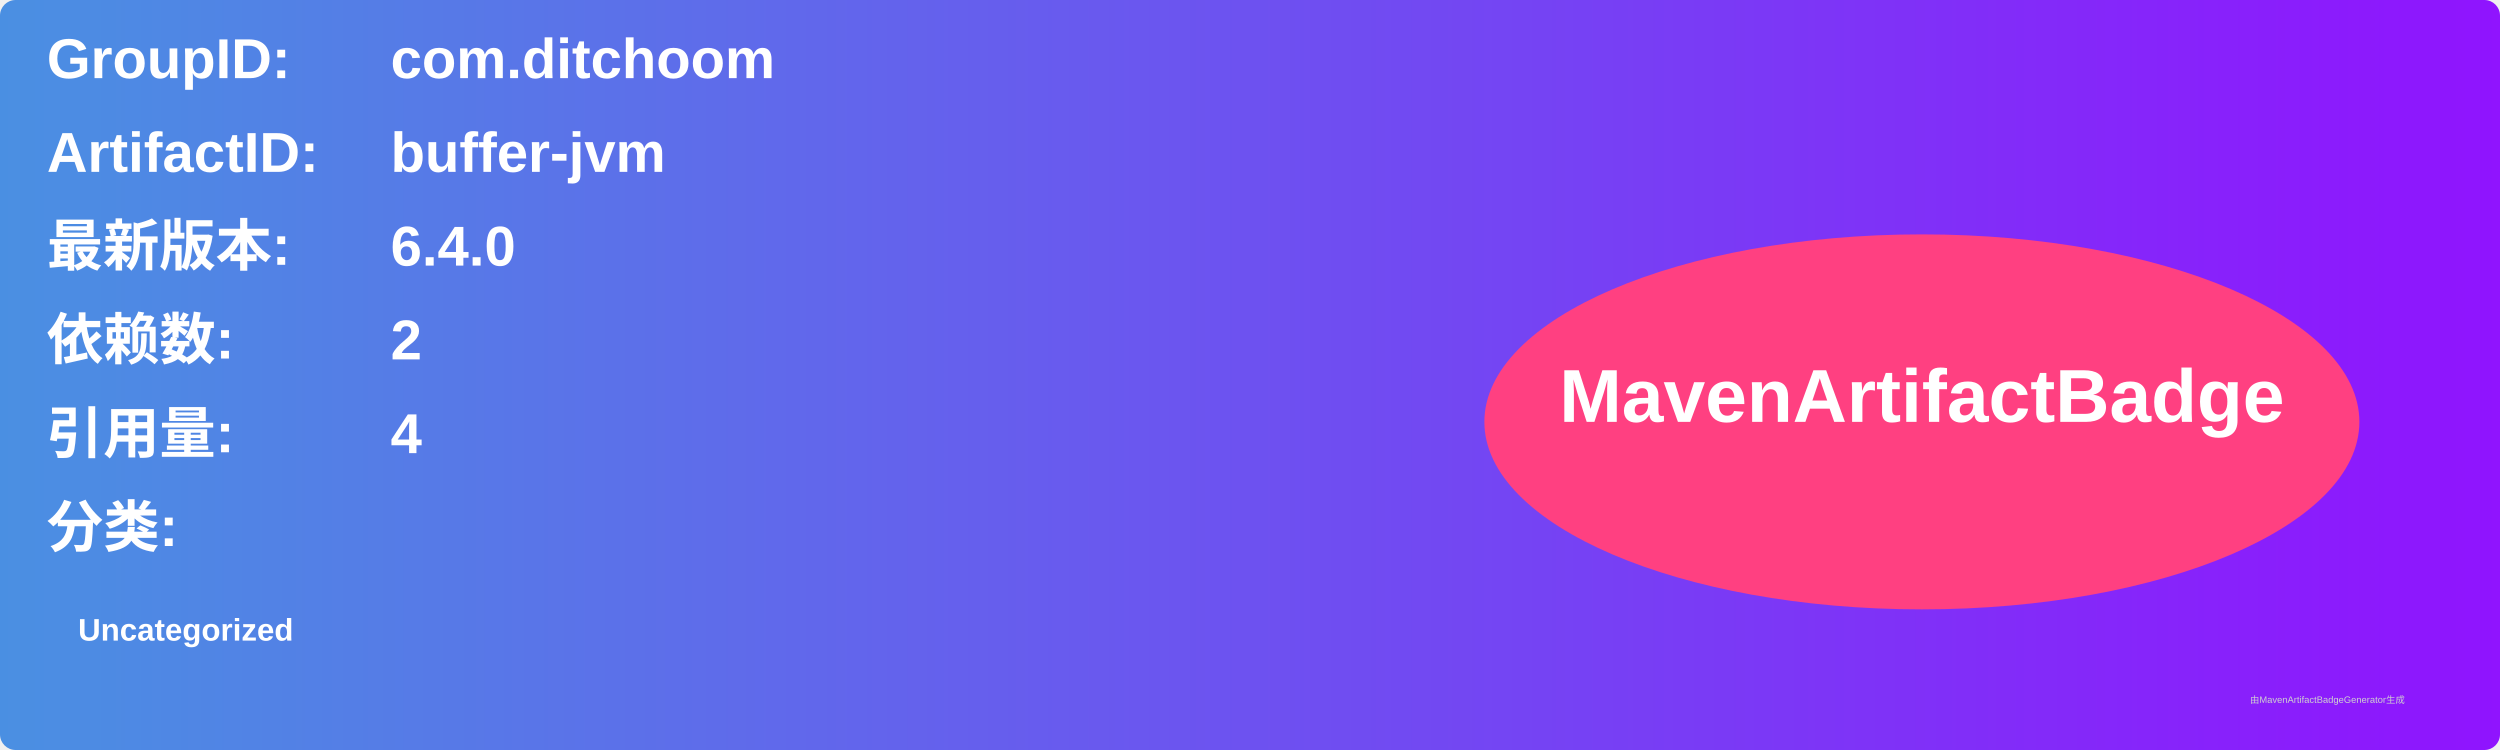
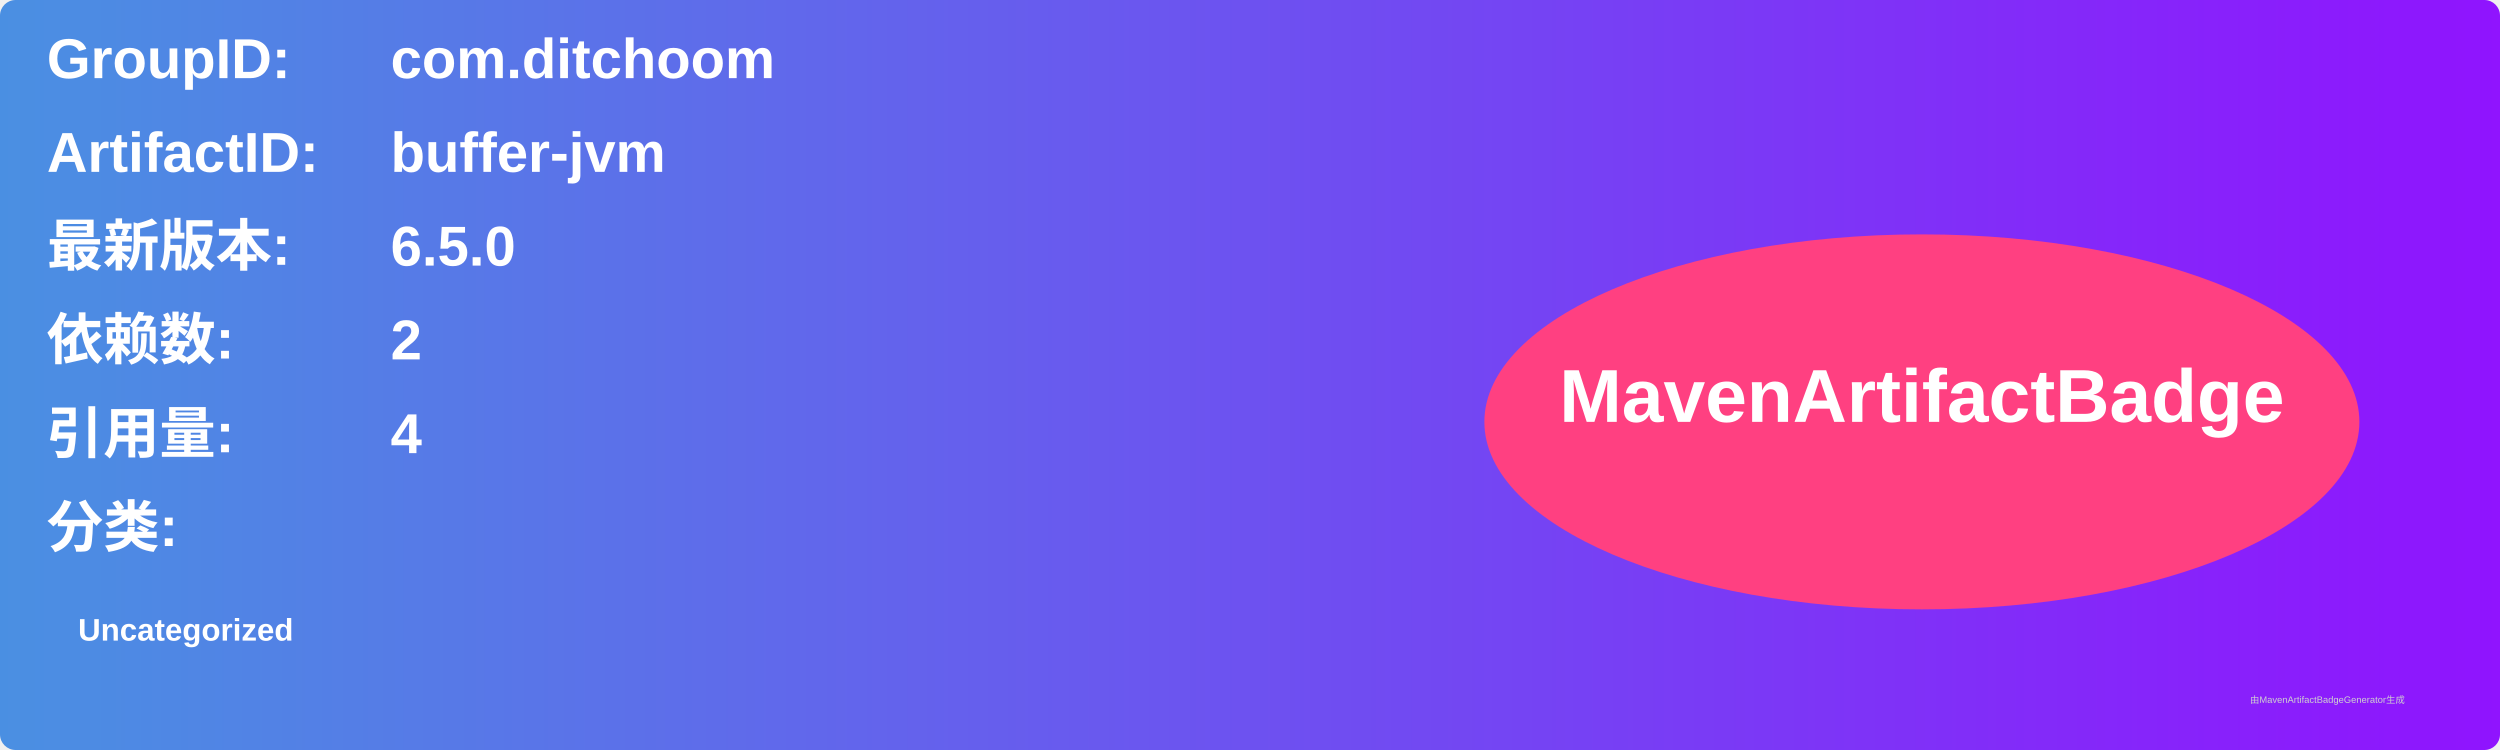
<svg xmlns="http://www.w3.org/2000/svg" width="800" height="240" viewBox="0 0 800 240">
  <linearGradient id="grad" x1="0%" y1="0%" x2="100%" y2="0%">
    <stop offset="0%" stop-color="#4a90e2" />
    <stop offset="100%" stop-color="#9013fe" />
  </linearGradient>
  <rect width="100%" height="100%" rx="5" ry="5" fill="url(#grad)" />
  <g transform="translate(15, 15)">
    <text x="0" y="10" font-family="Arial" font-size="18" fill="white" font-weight="bold" width="260">GroupID:</text>
    <text x="110" y="10" font-family="Arial" font-size="18" fill="white" font-weight="bold" width="460">com.ditchoom</text>
    <text x="0" y="40" font-family="Arial" font-size="18" fill="white" font-weight="bold" width="260">ArtifactID:</text>
    <text x="110" y="40" font-family="Arial" font-size="18" fill="white" font-weight="bold" width="460">buffer-jvm</text>
    <text x="0" y="70" font-family="Arial" font-size="18" fill="white" font-weight="bold">最新版本:</text>
    <text x="110" y="70" font-family="Arial" font-size="18" fill="white" font-weight="bold">
-       <tspan font-weight="bold">6.4.0</tspan>
+       <tspan font-weight="bold">6.5.0</tspan>
    </text>
    <text x="0" y="100" font-family="Arial" font-size="18" fill="white" font-weight="bold">依赖数: </text>
    <text x="110" y="100" font-family="Arial" font-size="18" fill="white">
      <tspan font-weight="bold">2</tspan>
    </text>
    <text x="0" y="130" font-family="Arial" font-size="18" fill="white" font-weight="bold">引用量: </text>
    <text x="110" y="130" font-family="Arial" font-size="18" fill="white">
      <tspan font-weight="bold">4</tspan>
    </text>
    <text x="0" y="160" font-family="Arial" font-size="18" fill="white" font-weight="bold">分类:</text>
    <text x="10" y="190" font-family="Arial" font-size="10" fill="white">
      <tspan font-weight="bold">Uncategorized</tspan>
    </text>
    <ellipse cx="600" cy="120" rx="140" ry="60" fill="#ff4081" />
    <text x="600" y="120" text-anchor="middle" font-family="Arial" font-size="24" fill="white" font-weight="bold">MavenArtifactBadge</text>
  </g>
  <text x="720" y="225" font-family="Arial" font-size="3" fill="#d0d0d0">由MavenArtifactBadgeGenerator生成</text>
</svg>
